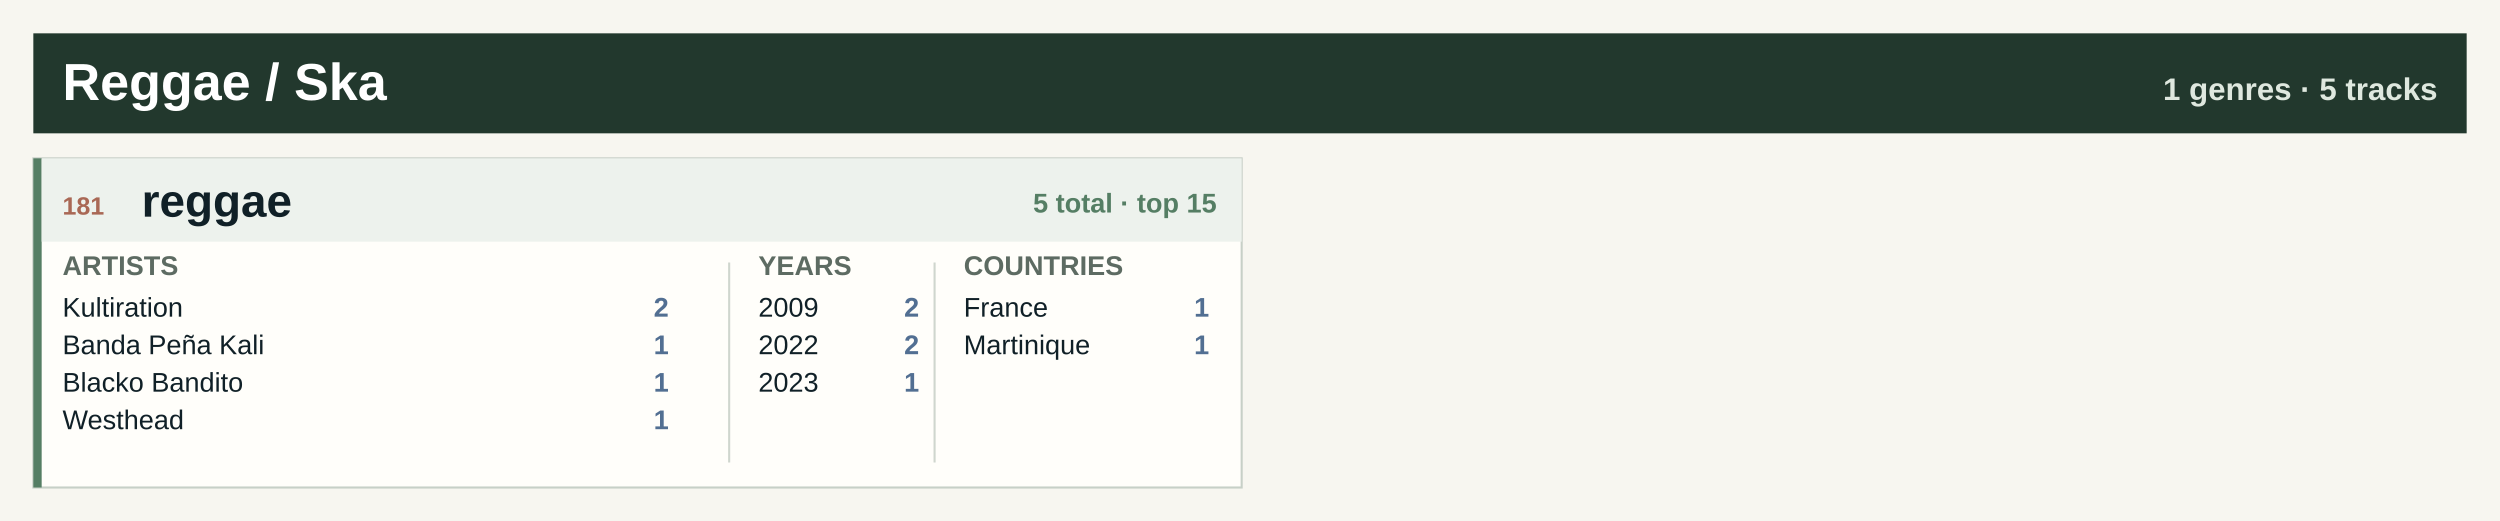
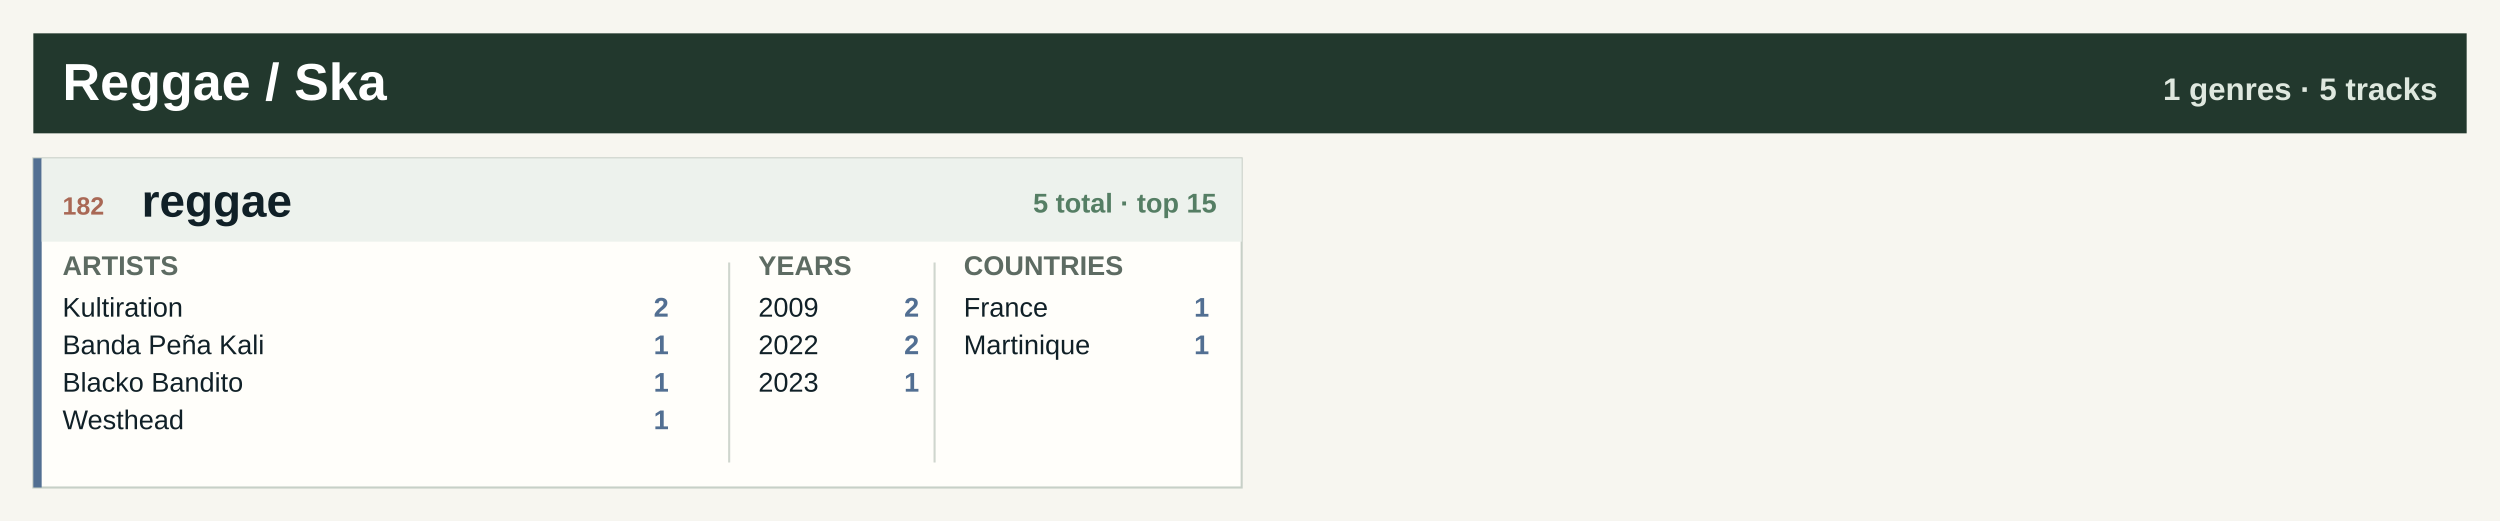
<svg xmlns="http://www.w3.org/2000/svg" width="1200" height="250" viewBox="0 0 1200 250" role="img" aria-label="Reggae / Ska genre atlas">
  <rect width="1200" height="250" fill="#f7f6f0" />
  <rect x="16" y="16" width="1168" height="48" fill="#22382d" />
  <text x="30.0" y="48.0" font-family="Segoe UI, Arial, sans-serif" font-size="25" font-weight="800" fill="#ffffff" text-anchor="start">Reggae / Ska</text>
  <text x="1170.0" y="48.0" font-family="Segoe UI, Arial, sans-serif" font-size="15" font-weight="800" fill="#dfe8df" text-anchor="end">1 genres · 5 tracks</text>
  <rect x="16.0" y="76.0" width="580.0" height="158" fill="#fffefa" stroke="#c7d0c7" />
-   <rect x="16.0" y="76.0" width="4" height="158" fill="#557e64" />
+   <rect x="16.0" y="76.0" width="4" height="158" fill="#526f92" />
  <rect x="20.0" y="76.0" width="576.0" height="40" fill="#edf2ed" />
-   <text x="30.0" y="103.0" font-family="Segoe UI, Arial, sans-serif" font-size="12" font-weight="800" fill="#a96855" text-anchor="start">181</text>
+   <text x="30.0" y="103.0" font-family="Segoe UI, Arial, sans-serif" font-size="12" font-weight="800" fill="#a96855" text-anchor="start">182</text>
  <text x="68.0" y="104.0" font-family="Segoe UI, Arial, sans-serif" font-size="22" font-weight="800" fill="#102027" text-anchor="start">reggae</text>
  <text x="584.0" y="102.0" font-family="Segoe UI, Arial, sans-serif" font-size="13" font-weight="800" fill="#557e64" text-anchor="end">5 total · top 15</text>
  <text x="30.0" y="132.0" font-family="Segoe UI, Arial, sans-serif" font-size="13" font-weight="800" fill="#5d6b62" text-anchor="start">ARTISTS</text>
  <text x="364.0" y="132.0" font-family="Segoe UI, Arial, sans-serif" font-size="13" font-weight="800" fill="#5d6b62" text-anchor="start">YEARS</text>
  <text x="462.6" y="132.0" font-family="Segoe UI, Arial, sans-serif" font-size="13" font-weight="800" fill="#5d6b62" text-anchor="start">COUNTRIES</text>
  <line x1="350.0" y1="126.0" x2="350.0" y2="222.0" stroke="#cfd6ce" />
  <line x1="448.6" y1="126.0" x2="448.6" y2="222.0" stroke="#cfd6ce" />
  <text x="30.0" y="152.0" font-family="Segoe UI, Arial, sans-serif" font-size="13" font-weight="400" fill="#102027" text-anchor="start">Kultiration</text>
  <text x="321.0" y="152.0" font-family="Segoe UI, Arial, sans-serif" font-size="13" font-weight="800" fill="#526f92" text-anchor="end">2</text>
  <text x="30.0" y="170.0" font-family="Segoe UI, Arial, sans-serif" font-size="13" font-weight="400" fill="#102027" text-anchor="start">Banda Peña Kali</text>
  <text x="321.0" y="170.0" font-family="Segoe UI, Arial, sans-serif" font-size="13" font-weight="800" fill="#526f92" text-anchor="end">1</text>
  <text x="30.0" y="188.0" font-family="Segoe UI, Arial, sans-serif" font-size="13" font-weight="400" fill="#102027" text-anchor="start">Blacko Bandito</text>
  <text x="321.0" y="188.0" font-family="Segoe UI, Arial, sans-serif" font-size="13" font-weight="800" fill="#526f92" text-anchor="end">1</text>
  <text x="30.0" y="206.0" font-family="Segoe UI, Arial, sans-serif" font-size="13" font-weight="400" fill="#102027" text-anchor="start">Westhead</text>
  <text x="321.0" y="206.0" font-family="Segoe UI, Arial, sans-serif" font-size="13" font-weight="800" fill="#526f92" text-anchor="end">1</text>
  <text x="364.0" y="152.0" font-family="Segoe UI, Arial, sans-serif" font-size="13" font-weight="400" fill="#102027" text-anchor="start">2009</text>
  <text x="441.2" y="152.0" font-family="Segoe UI, Arial, sans-serif" font-size="13" font-weight="800" fill="#526f92" text-anchor="end">2</text>
  <text x="364.0" y="170.0" font-family="Segoe UI, Arial, sans-serif" font-size="13" font-weight="400" fill="#102027" text-anchor="start">2022</text>
  <text x="441.2" y="170.0" font-family="Segoe UI, Arial, sans-serif" font-size="13" font-weight="800" fill="#526f92" text-anchor="end">2</text>
  <text x="364.0" y="188.0" font-family="Segoe UI, Arial, sans-serif" font-size="13" font-weight="400" fill="#102027" text-anchor="start">2023</text>
  <text x="441.2" y="188.0" font-family="Segoe UI, Arial, sans-serif" font-size="13" font-weight="800" fill="#526f92" text-anchor="end">1</text>
  <text x="462.6" y="152.0" font-family="Segoe UI, Arial, sans-serif" font-size="13" font-weight="400" fill="#102027" text-anchor="start">France</text>
  <text x="580.4" y="152.0" font-family="Segoe UI, Arial, sans-serif" font-size="13" font-weight="800" fill="#526f92" text-anchor="end">1</text>
  <text x="462.6" y="170.0" font-family="Segoe UI, Arial, sans-serif" font-size="13" font-weight="400" fill="#102027" text-anchor="start">Martinique</text>
  <text x="580.4" y="170.0" font-family="Segoe UI, Arial, sans-serif" font-size="13" font-weight="800" fill="#526f92" text-anchor="end">1</text>
</svg>
